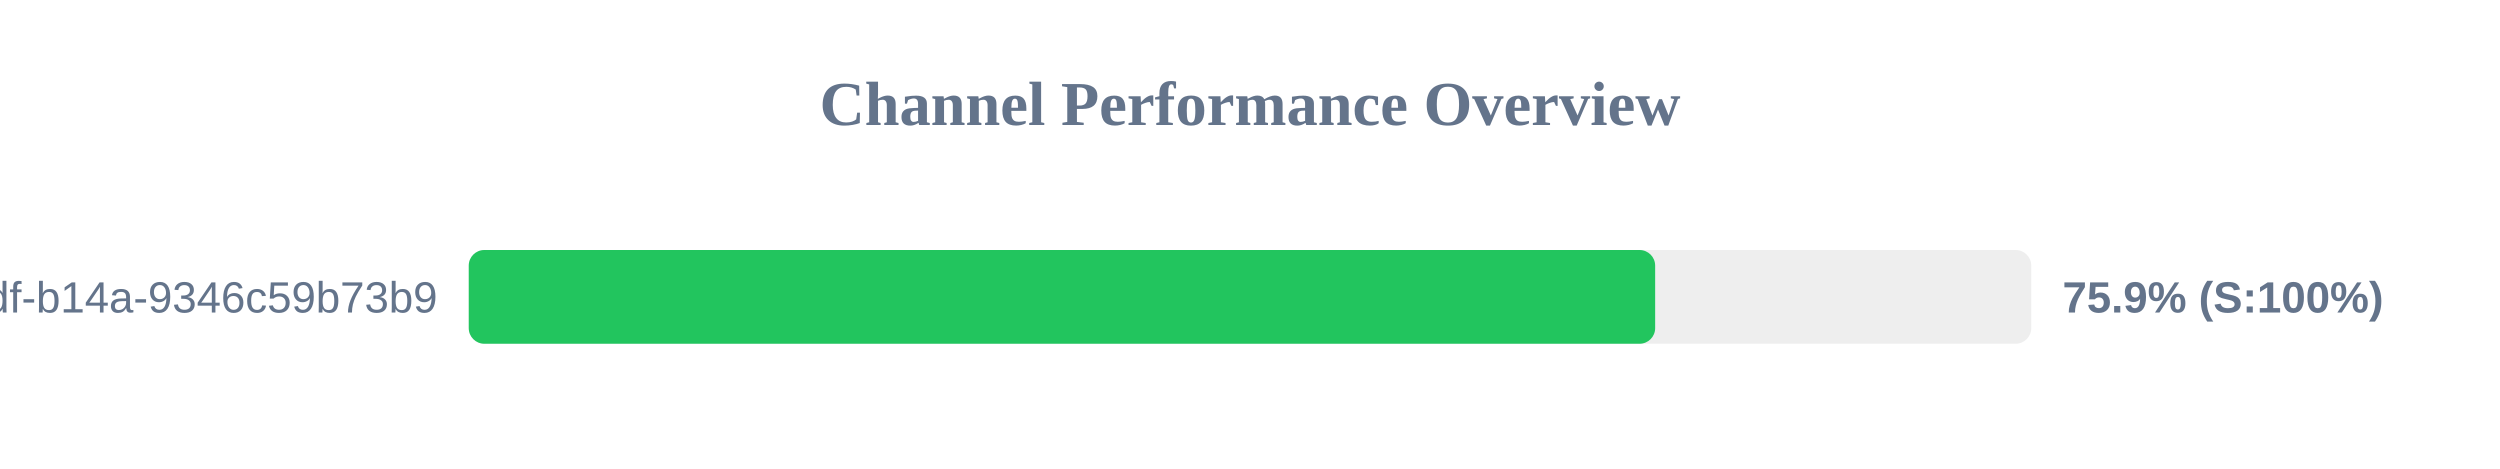
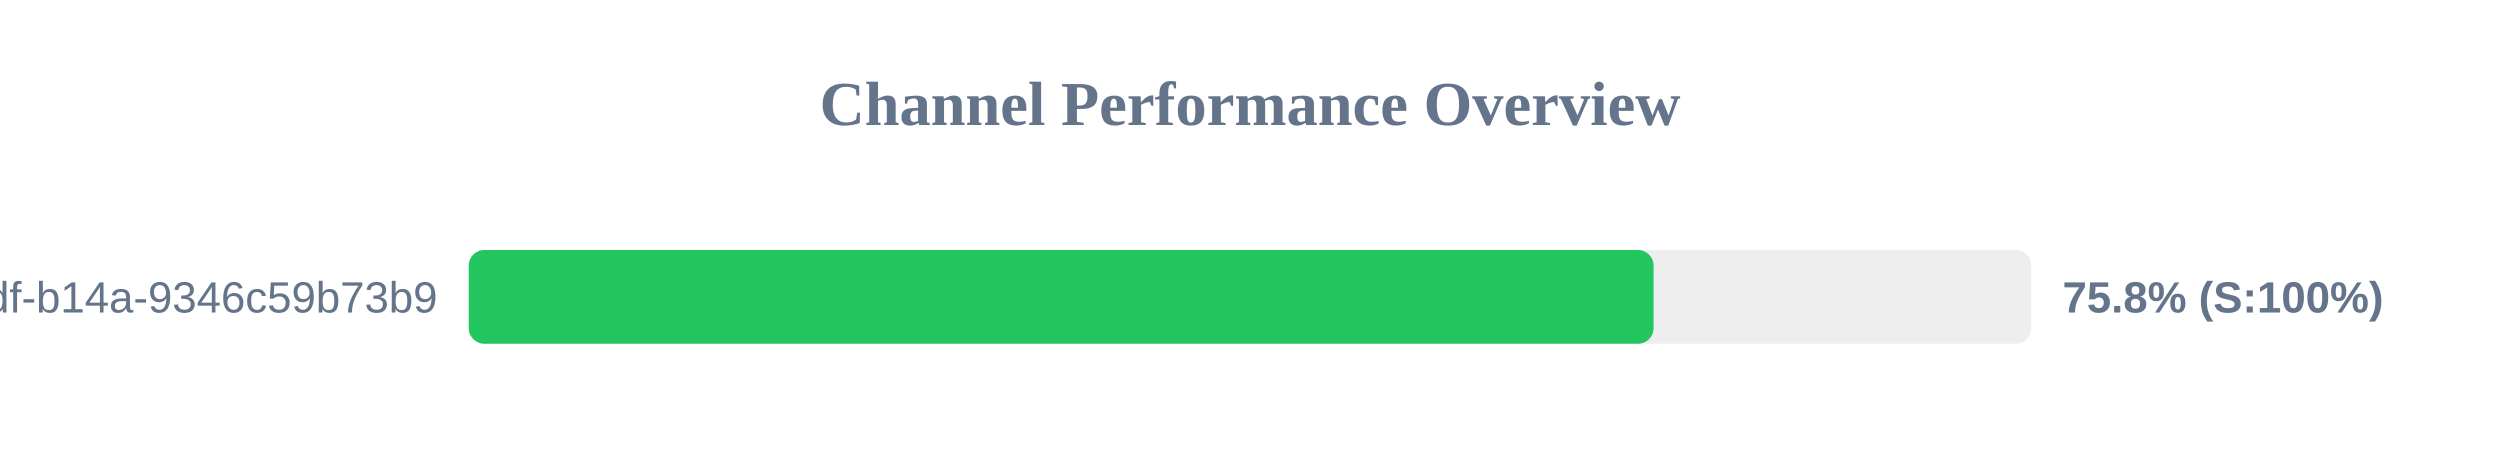
<svg xmlns="http://www.w3.org/2000/svg" width="800" height="150" version="1.1">
  <style>
        .row { font: 14px Arial; fill: #64748b; }
        .score { font: bold 14px Arial; fill: #64748b; }
    </style>
  <text x="400" y="40" text-anchor="middle" font-size="20px" font-weight="bold" fill="#64748b">Channel Performance Overview</text>
  <rect x="150" y="80" width="500" height="30" fill="#eee" rx="5" />
-   <rect x="150" y="80" width="379.65" height="30" fill="#22c55e" rx="5" />
+   <rect x="150" y="80" width="379.15" height="30" fill="#22c55e" rx="5" />
  <text x="140" y="100" text-anchor="end" class="row">?uuid=55ca7a9e-cf90-49df-b14a-9346c59b73b9</text>
-   <text x="660" y="100" text-anchor="start" class="score">75.9% (S:100%)</text>
+   <text x="660" y="100" text-anchor="start" class="score">75.8% (S:100%)</text>
</svg>
